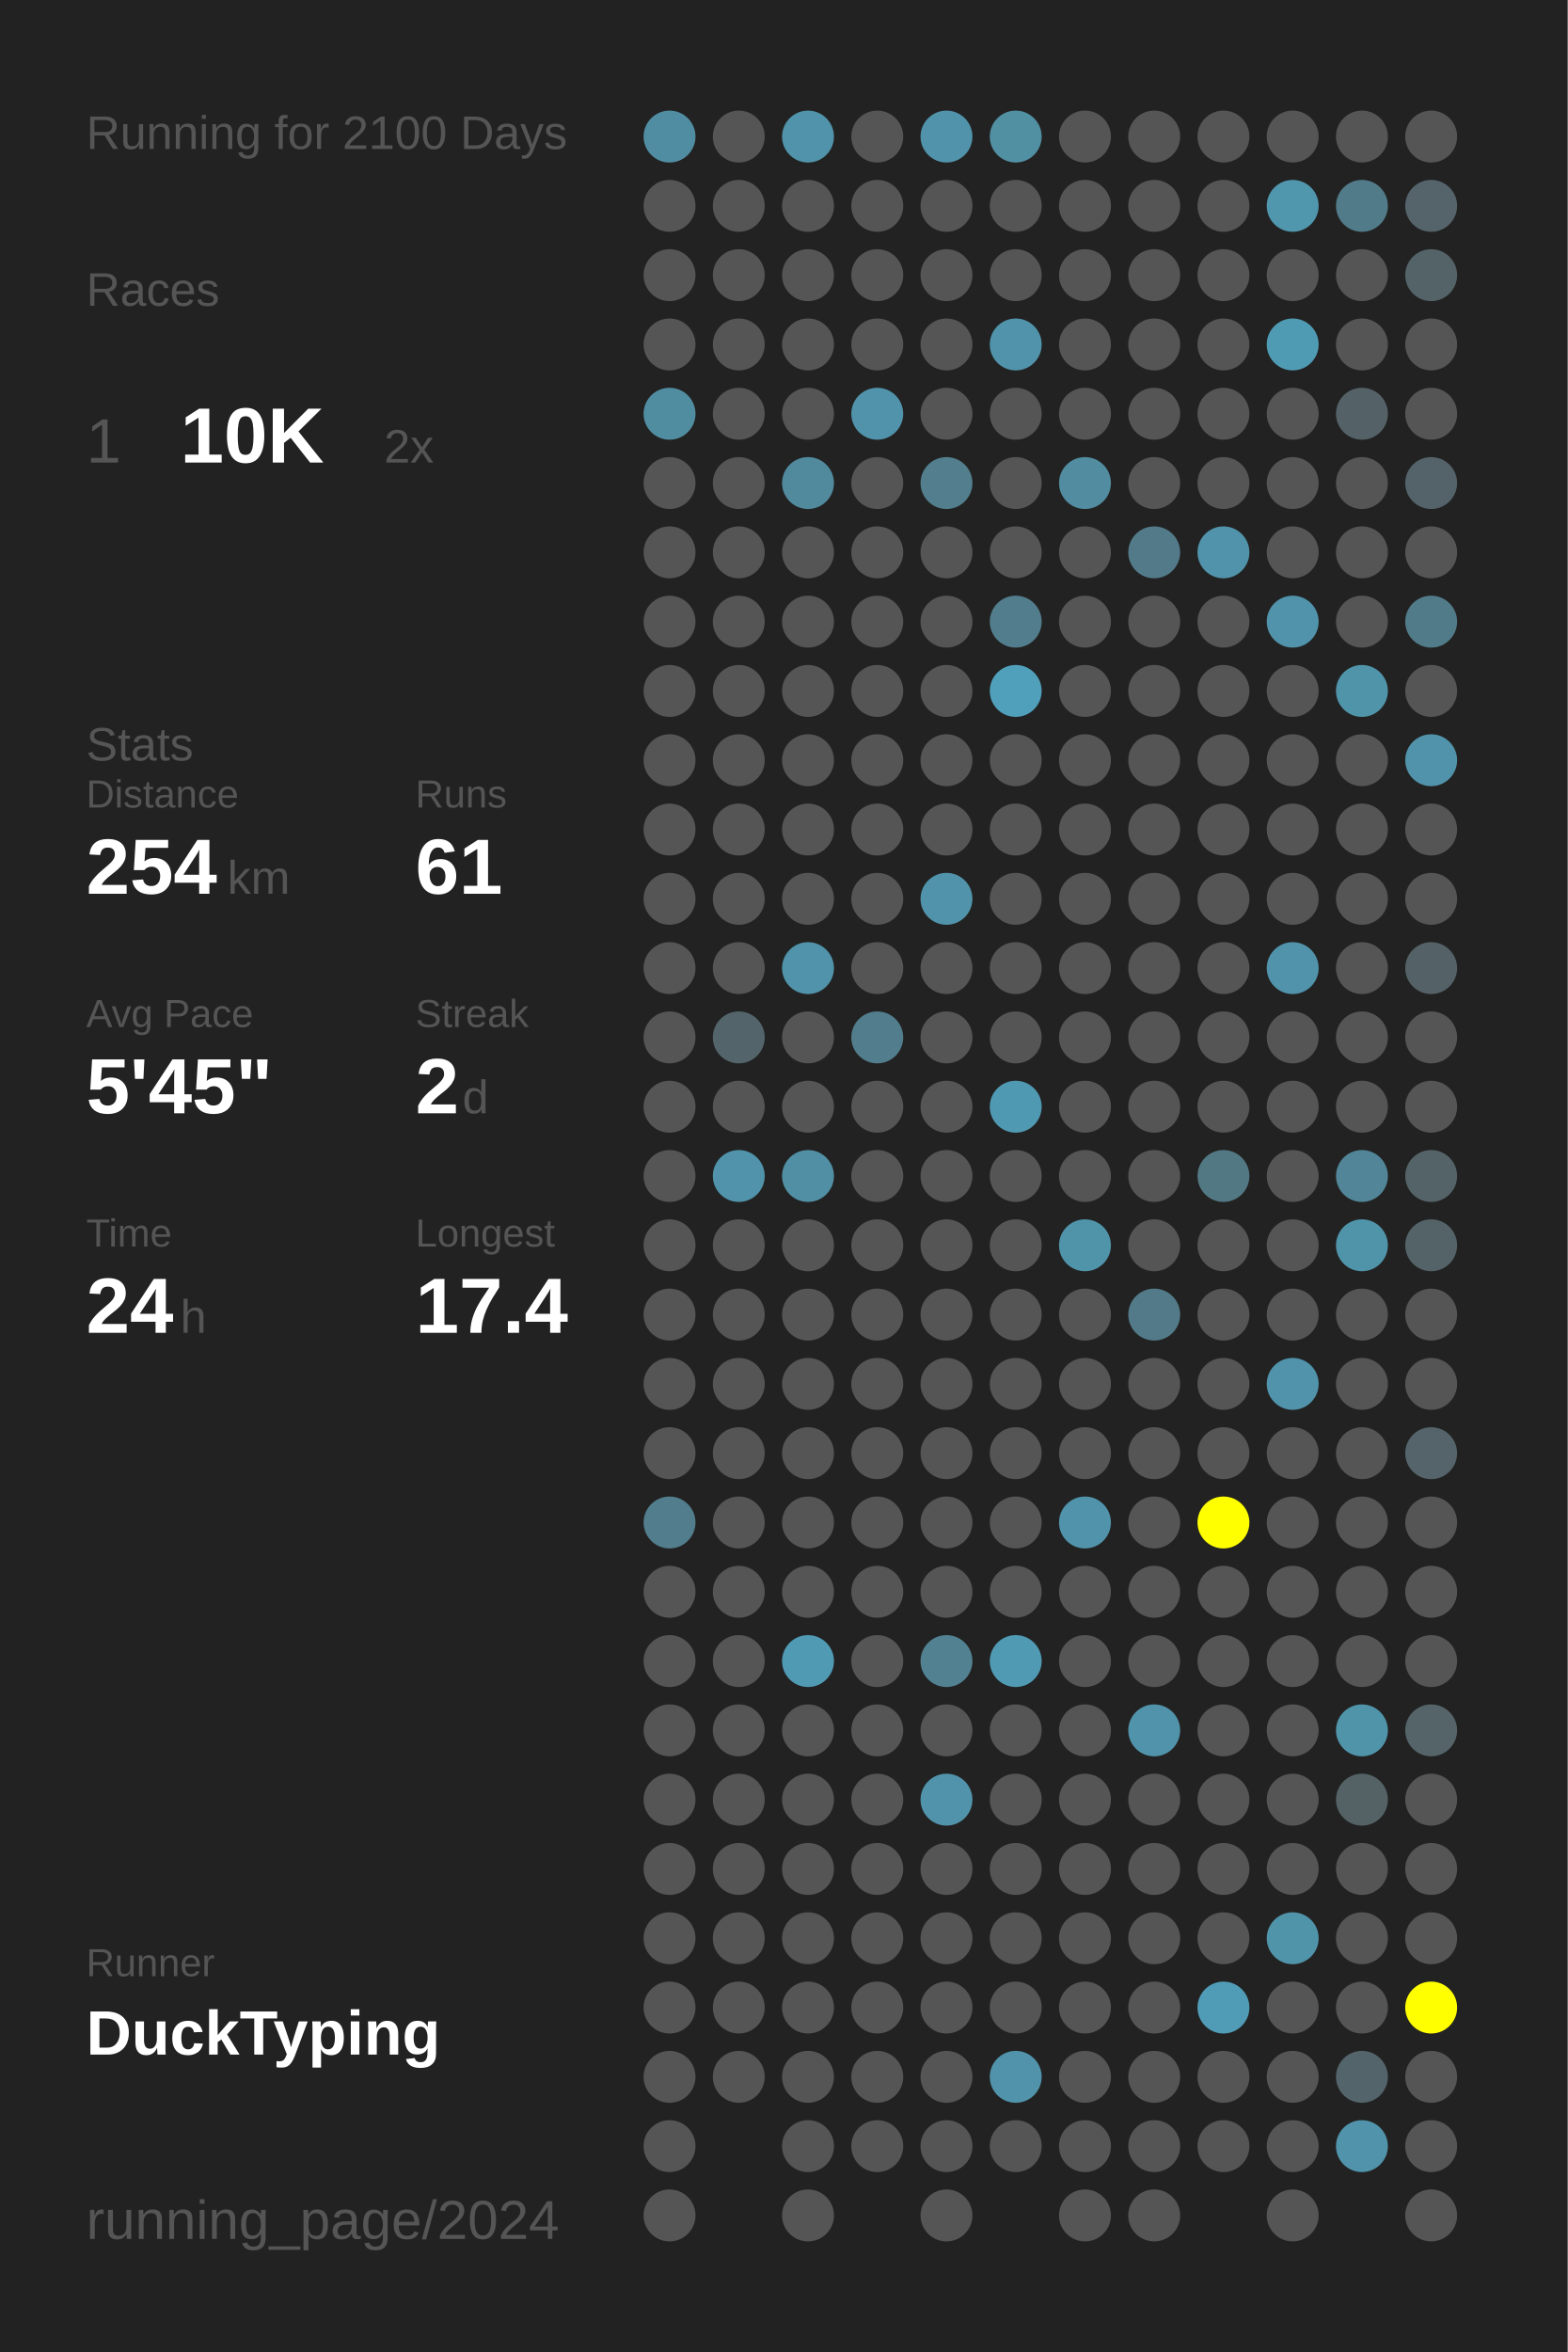
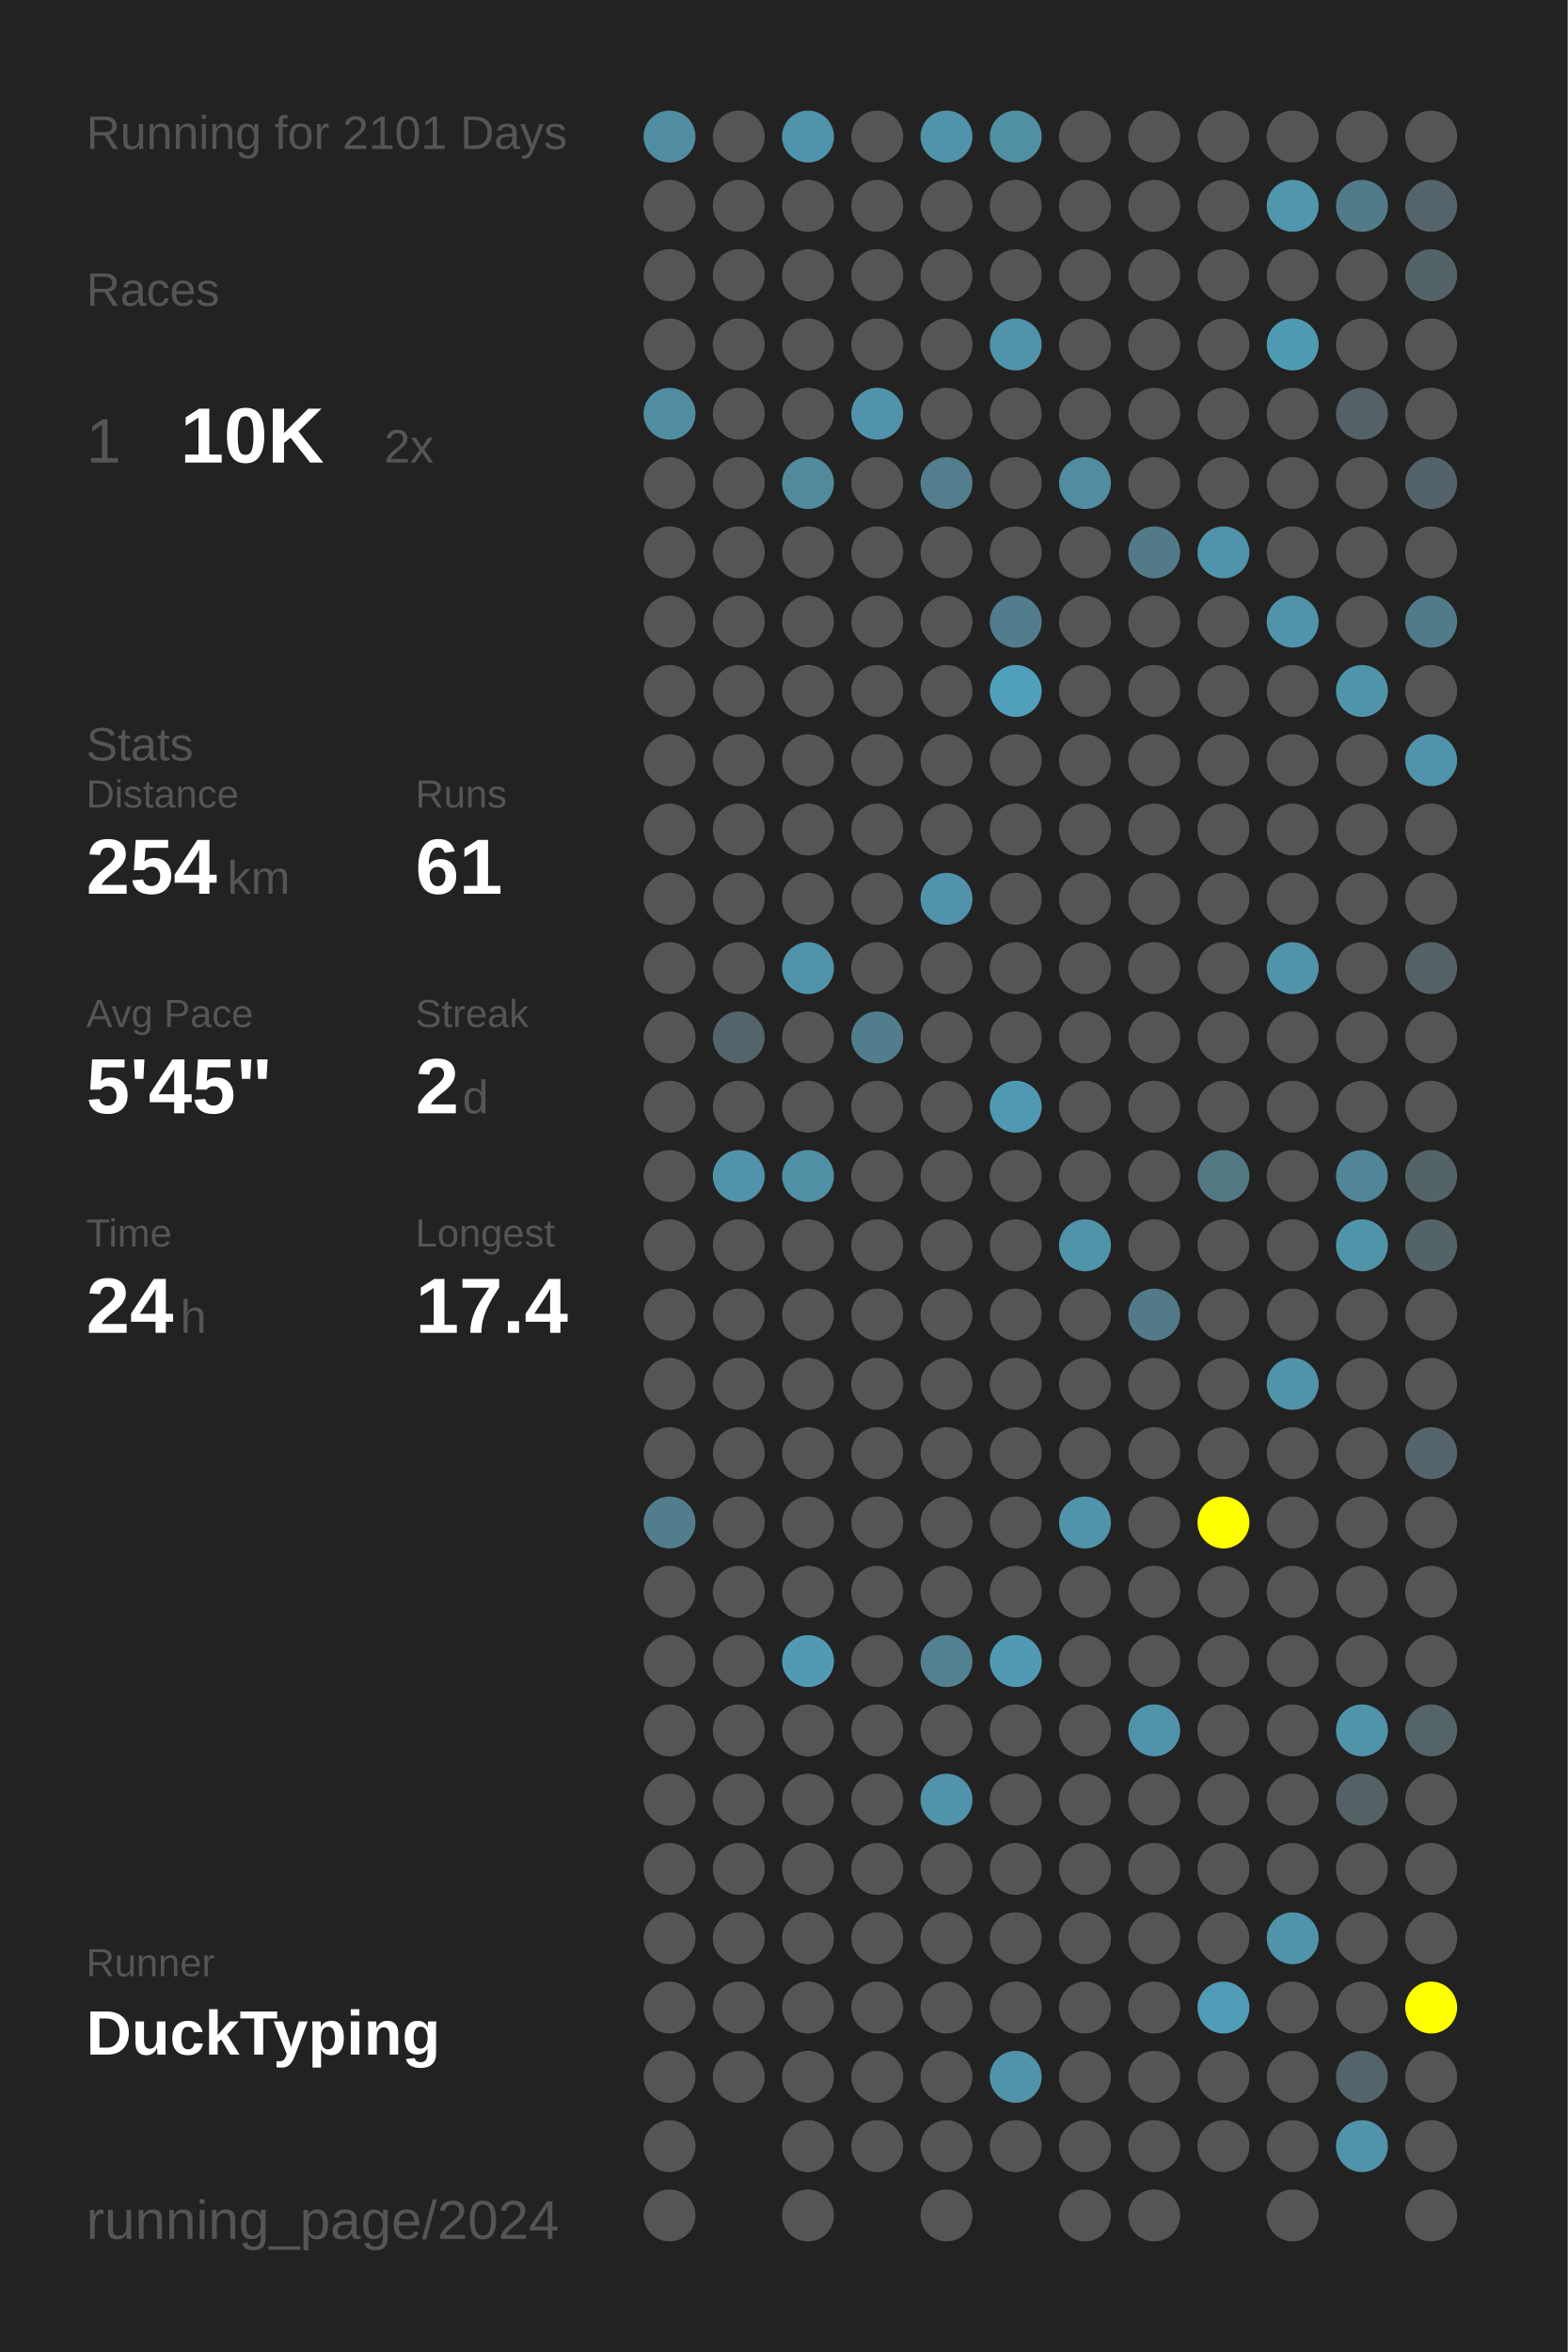
<svg xmlns="http://www.w3.org/2000/svg" baseProfile="full" height="300mm" version="1.1" viewBox="0,0,200,300" width="200mm">
  <defs />
  <rect fill="#222222" height="300" width="200" x="0" y="0" />
-   <text fill="#555555" style="font-size:6px; font-family:Arial;" x="11" y="19">Running for 2100 Days</text>
+   <text fill="#555555" style="font-size:6px; font-family:Arial;" x="11" y="19">Running for 2101 Days</text>
  <text fill="#555555" style="font-size:6px; font-family:Arial;" x="11" y="39">Races</text>
  <text fill="#555555" style="font-size:8px; font-family:Arial;" x="11" y="59">1</text>
  <text fill="#FFFFFF" style="font-size:10px; font-family:Arial; font-weight:bold;" x="23" y="59">10K</text>
  <text fill="#555555" style="font-size:6px; font-family:Arial;" x="49" y="59">2x</text>
  <text fill="#555555" style="font-size:6px; font-family:Arial;" x="11" y="97">Stats</text>
  <text fill="#555555" style="font-size:5px; font-family:Arial;" x="11" y="103">Distance</text>
  <text fill="#FFFFFF" style="font-size:10px; font-family:Arial; font-weight:bold;" x="11" y="114">254</text>
  <text fill="#555555" style="font-size:6px; font-family:Arial;" x="29" y="114">km</text>
  <text fill="#555555" style="font-size:5px; font-family:Arial;" x="53" y="103">Runs</text>
  <text fill="#FFFFFF" style="font-size:10px; font-family:Arial; font-weight:bold;" x="53" y="114">61</text>
  <text fill="#555555" style="font-size:5px; font-family:Arial;" x="11" y="131">Avg Pace</text>
  <text fill="#FFFFFF" style="font-size:10px; font-family:Arial; font-weight:bold;" x="11" y="142">5'45"</text>
  <text fill="#555555" style="font-size:5px; font-family:Arial;" x="53" y="131">Streak</text>
  <text fill="#FFFFFF" style="font-size:10px; font-family:Arial; font-weight:bold;" x="53" y="142">2</text>
  <text fill="#555555" style="font-size:6px; font-family:Arial;" x="59" y="142">d</text>
  <text fill="#555555" style="font-size:5px; font-family:Arial;" x="11" y="159">Time</text>
  <text fill="#FFFFFF" style="font-size:10px; font-family:Arial; font-weight:bold;" x="11" y="170">24</text>
  <text fill="#555555" style="font-size:6px; font-family:Arial;" x="23" y="170">h</text>
  <text fill="#555555" style="font-size:5px; font-family:Arial;" x="53" y="159">Longest</text>
  <text fill="#FFFFFF" style="font-size:10px; font-family:Arial; font-weight:bold;" x="53" y="170">17.4</text>
  <text fill="#555555" style="font-size:5px; font-family:Arial;" x="11" y="252.065">Runner</text>
  <text fill="#FFFFFF" style="font-size:8px; font-family:Arial; font-weight:bold;" x="11" y="262.065">DuckTyping</text>
  <text fill="#555555" style="font-size:7px; font-family:Arial;" x="11" y="285.581">running_page/2024</text>
  <circle cx="85.417" cy="17.419" fill="#518da2" r="3.312" />
  <circle cx="85.417" cy="26.258" fill="#555555" r="3.312" />
  <circle cx="85.417" cy="35.097" fill="#555555" r="3.312" />
  <circle cx="85.417" cy="43.935" fill="#555555" r="3.312" />
  <circle cx="85.417" cy="52.774" fill="#518da1" r="3.312" />
  <circle cx="85.417" cy="61.613" fill="#555555" r="3.312" />
  <circle cx="85.417" cy="70.452" fill="#555555" r="3.312" />
  <circle cx="85.417" cy="79.29" fill="#555555" r="3.312" />
  <circle cx="85.417" cy="88.129" fill="#555555" r="3.312" />
  <circle cx="85.417" cy="96.968" fill="#555555" r="3.312" />
  <circle cx="85.417" cy="105.806" fill="#555555" r="3.312" />
  <circle cx="85.417" cy="114.645" fill="#555555" r="3.312" />
  <circle cx="85.417" cy="123.484" fill="#555555" r="3.312" />
  <circle cx="85.417" cy="132.323" fill="#555555" r="3.312" />
  <circle cx="85.417" cy="141.161" fill="#555555" r="3.312" />
  <circle cx="85.417" cy="150" fill="#555555" r="3.312" />
  <circle cx="85.417" cy="158.839" fill="#555555" r="3.312" />
  <circle cx="85.417" cy="167.677" fill="#555555" r="3.312" />
  <circle cx="85.417" cy="176.516" fill="#555555" r="3.312" />
  <circle cx="85.417" cy="185.355" fill="#555555" r="3.312" />
  <circle cx="85.417" cy="194.194" fill="#527d8c" r="3.312" />
  <circle cx="85.417" cy="203.032" fill="#555555" r="3.312" />
  <circle cx="85.417" cy="211.871" fill="#555555" r="3.312" />
  <circle cx="85.417" cy="220.71" fill="#555555" r="3.312" />
  <circle cx="85.417" cy="229.548" fill="#555555" r="3.312" />
  <circle cx="85.417" cy="238.387" fill="#555555" r="3.312" />
  <circle cx="85.417" cy="247.226" fill="#555555" r="3.312" />
  <circle cx="85.417" cy="256.065" fill="#555555" r="3.312" />
  <circle cx="85.417" cy="264.903" fill="#555555" r="3.312" />
  <circle cx="85.417" cy="273.742" fill="#555555" r="3.312" />
  <circle cx="85.417" cy="282.581" fill="#555555" r="3.312" />
  <circle cx="94.25" cy="17.419" fill="#555555" r="3.312" />
  <circle cx="94.25" cy="26.258" fill="#555555" r="3.312" />
  <circle cx="94.25" cy="35.097" fill="#555555" r="3.312" />
  <circle cx="94.25" cy="43.935" fill="#555555" r="3.312" />
  <circle cx="94.25" cy="52.774" fill="#555555" r="3.312" />
  <circle cx="94.25" cy="61.613" fill="#555555" r="3.312" />
  <circle cx="94.25" cy="70.452" fill="#555555" r="3.312" />
  <circle cx="94.25" cy="79.29" fill="#555555" r="3.312" />
  <circle cx="94.25" cy="88.129" fill="#555555" r="3.312" />
  <circle cx="94.25" cy="96.968" fill="#555555" r="3.312" />
  <circle cx="94.25" cy="105.806" fill="#555555" r="3.312" />
  <circle cx="94.25" cy="114.645" fill="#555555" r="3.312" />
  <circle cx="94.25" cy="123.484" fill="#555555" r="3.312" />
  <circle cx="94.25" cy="132.323" fill="#53656b" r="3.312" />
  <circle cx="94.25" cy="141.161" fill="#555555" r="3.312" />
  <circle cx="94.25" cy="150" fill="#5093aa" r="3.312" />
  <circle cx="94.25" cy="158.839" fill="#555555" r="3.312" />
  <circle cx="94.25" cy="167.677" fill="#555555" r="3.312" />
  <circle cx="94.25" cy="176.516" fill="#555555" r="3.312" />
  <circle cx="94.25" cy="185.355" fill="#555555" r="3.312" />
  <circle cx="94.25" cy="194.194" fill="#555555" r="3.312" />
  <circle cx="94.25" cy="203.032" fill="#555555" r="3.312" />
  <circle cx="94.25" cy="211.871" fill="#555555" r="3.312" />
  <circle cx="94.25" cy="220.71" fill="#555555" r="3.312" />
  <circle cx="94.25" cy="229.548" fill="#555555" r="3.312" />
  <circle cx="94.25" cy="238.387" fill="#555555" r="3.312" />
  <circle cx="94.25" cy="247.226" fill="#555555" r="3.312" />
  <circle cx="94.25" cy="256.065" fill="#555555" r="3.312" />
  <circle cx="94.25" cy="264.903" fill="#555555" r="3.312" />
  <circle cx="103.083" cy="17.419" fill="#5093aa" r="3.312" />
  <circle cx="103.083" cy="26.258" fill="#555555" r="3.312" />
  <circle cx="103.083" cy="35.097" fill="#555555" r="3.312" />
  <circle cx="103.083" cy="43.935" fill="#555555" r="3.312" />
  <circle cx="103.083" cy="52.774" fill="#555555" r="3.312" />
  <circle cx="103.083" cy="61.613" fill="#518a9d" r="3.312" />
  <circle cx="103.083" cy="70.452" fill="#555555" r="3.312" />
  <circle cx="103.083" cy="79.29" fill="#555555" r="3.312" />
  <circle cx="103.083" cy="88.129" fill="#555555" r="3.312" />
  <circle cx="103.083" cy="96.968" fill="#555555" r="3.312" />
  <circle cx="103.083" cy="105.806" fill="#555555" r="3.312" />
  <circle cx="103.083" cy="114.645" fill="#555555" r="3.312" />
  <circle cx="103.083" cy="123.484" fill="#5093aa" r="3.312" />
  <circle cx="103.083" cy="132.323" fill="#555555" r="3.312" />
  <circle cx="103.083" cy="141.161" fill="#555555" r="3.312" />
  <circle cx="103.083" cy="150" fill="#518fa4" r="3.312" />
  <circle cx="103.083" cy="158.839" fill="#555555" r="3.312" />
  <circle cx="103.083" cy="167.677" fill="#555555" r="3.312" />
  <circle cx="103.083" cy="176.516" fill="#555555" r="3.312" />
  <circle cx="103.083" cy="185.355" fill="#555555" r="3.312" />
  <circle cx="103.083" cy="194.194" fill="#555555" r="3.312" />
  <circle cx="103.083" cy="203.032" fill="#555555" r="3.312" />
  <circle cx="103.083" cy="211.871" fill="#509ab4" r="3.312" />
  <circle cx="103.083" cy="220.71" fill="#555555" r="3.312" />
  <circle cx="103.083" cy="229.548" fill="#555555" r="3.312" />
  <circle cx="103.083" cy="238.387" fill="#555555" r="3.312" />
  <circle cx="103.083" cy="247.226" fill="#555555" r="3.312" />
  <circle cx="103.083" cy="256.065" fill="#555555" r="3.312" />
  <circle cx="103.083" cy="264.903" fill="#555555" r="3.312" />
  <circle cx="103.083" cy="273.742" fill="#555555" r="3.312" />
  <circle cx="103.083" cy="282.581" fill="#555555" r="3.312" />
  <circle cx="111.917" cy="17.419" fill="#555555" r="3.312" />
  <circle cx="111.917" cy="26.258" fill="#555555" r="3.312" />
  <circle cx="111.917" cy="35.097" fill="#555555" r="3.312" />
  <circle cx="111.917" cy="43.935" fill="#555555" r="3.312" />
  <circle cx="111.917" cy="52.774" fill="#5093aa" r="3.312" />
  <circle cx="111.917" cy="61.613" fill="#555555" r="3.312" />
  <circle cx="111.917" cy="70.452" fill="#555555" r="3.312" />
  <circle cx="111.917" cy="79.29" fill="#555555" r="3.312" />
  <circle cx="111.917" cy="88.129" fill="#555555" r="3.312" />
  <circle cx="111.917" cy="96.968" fill="#555555" r="3.312" />
  <circle cx="111.917" cy="105.806" fill="#555555" r="3.312" />
  <circle cx="111.917" cy="114.645" fill="#555555" r="3.312" />
  <circle cx="111.917" cy="123.484" fill="#555555" r="3.312" />
  <circle cx="111.917" cy="132.323" fill="#527d8c" r="3.312" />
  <circle cx="111.917" cy="141.161" fill="#555555" r="3.312" />
  <circle cx="111.917" cy="150" fill="#555555" r="3.312" />
  <circle cx="111.917" cy="158.839" fill="#555555" r="3.312" />
  <circle cx="111.917" cy="167.677" fill="#555555" r="3.312" />
  <circle cx="111.917" cy="176.516" fill="#555555" r="3.312" />
  <circle cx="111.917" cy="185.355" fill="#555555" r="3.312" />
  <circle cx="111.917" cy="194.194" fill="#555555" r="3.312" />
  <circle cx="111.917" cy="203.032" fill="#555555" r="3.312" />
  <circle cx="111.917" cy="211.871" fill="#555555" r="3.312" />
  <circle cx="111.917" cy="220.71" fill="#555555" r="3.312" />
  <circle cx="111.917" cy="229.548" fill="#555555" r="3.312" />
  <circle cx="111.917" cy="238.387" fill="#555555" r="3.312" />
  <circle cx="111.917" cy="247.226" fill="#555555" r="3.312" />
  <circle cx="111.917" cy="256.065" fill="#555555" r="3.312" />
  <circle cx="111.917" cy="264.903" fill="#555555" r="3.312" />
  <circle cx="111.917" cy="273.742" fill="#555555" r="3.312" />
  <circle cx="120.75" cy="17.419" fill="#5093aa" r="3.312" />
  <circle cx="120.75" cy="26.258" fill="#555555" r="3.312" />
  <circle cx="120.75" cy="35.097" fill="#555555" r="3.312" />
  <circle cx="120.75" cy="43.935" fill="#555555" r="3.312" />
  <circle cx="120.75" cy="52.774" fill="#555555" r="3.312" />
  <circle cx="120.75" cy="61.613" fill="#527e8d" r="3.312" />
  <circle cx="120.75" cy="70.452" fill="#555555" r="3.312" />
  <circle cx="120.75" cy="79.29" fill="#555555" r="3.312" />
  <circle cx="120.75" cy="88.129" fill="#555555" r="3.312" />
  <circle cx="120.75" cy="96.968" fill="#555555" r="3.312" />
  <circle cx="120.75" cy="105.806" fill="#555555" r="3.312" />
  <circle cx="120.75" cy="114.645" fill="#5093aa" r="3.312" />
  <circle cx="120.75" cy="123.484" fill="#555555" r="3.312" />
  <circle cx="120.75" cy="132.323" fill="#555555" r="3.312" />
  <circle cx="120.75" cy="141.161" fill="#555555" r="3.312" />
  <circle cx="120.75" cy="150" fill="#555555" r="3.312" />
  <circle cx="120.75" cy="158.839" fill="#555555" r="3.312" />
  <circle cx="120.75" cy="167.677" fill="#555555" r="3.312" />
  <circle cx="120.75" cy="176.516" fill="#555555" r="3.312" />
  <circle cx="120.75" cy="185.355" fill="#555555" r="3.312" />
  <circle cx="120.75" cy="194.194" fill="#555555" r="3.312" />
  <circle cx="120.75" cy="203.032" fill="#555555" r="3.312" />
  <circle cx="120.75" cy="211.871" fill="#528191" r="3.312" />
  <circle cx="120.75" cy="220.71" fill="#555555" r="3.312" />
  <circle cx="120.75" cy="229.548" fill="#5093aa" r="3.312" />
  <circle cx="120.75" cy="238.387" fill="#555555" r="3.312" />
  <circle cx="120.75" cy="247.226" fill="#555555" r="3.312" />
  <circle cx="120.75" cy="256.065" fill="#555555" r="3.312" />
  <circle cx="120.75" cy="264.903" fill="#555555" r="3.312" />
  <circle cx="120.75" cy="273.742" fill="#555555" r="3.312" />
  <circle cx="120.75" cy="282.581" fill="#555555" r="3.312" />
  <circle cx="129.583" cy="17.419" fill="#518fa3" r="3.312" />
  <circle cx="129.583" cy="26.258" fill="#555555" r="3.312" />
  <circle cx="129.583" cy="35.097" fill="#555555" r="3.312" />
  <circle cx="129.583" cy="43.935" fill="#5093aa" r="3.312" />
  <circle cx="129.583" cy="52.774" fill="#555555" r="3.312" />
  <circle cx="129.583" cy="61.613" fill="#555555" r="3.312" />
  <circle cx="129.583" cy="70.452" fill="#555555" r="3.312" />
  <circle cx="129.583" cy="79.29" fill="#527d8c" r="3.312" />
  <circle cx="129.583" cy="88.129" fill="#50a0bb" r="3.312" />
  <circle cx="129.583" cy="96.968" fill="#555555" r="3.312" />
  <circle cx="129.583" cy="105.806" fill="#555555" r="3.312" />
  <circle cx="129.583" cy="114.645" fill="#555555" r="3.312" />
  <circle cx="129.583" cy="123.484" fill="#555555" r="3.312" />
  <circle cx="129.583" cy="132.323" fill="#555555" r="3.312" />
  <circle cx="129.583" cy="141.161" fill="#5099b2" r="3.312" />
  <circle cx="129.583" cy="150" fill="#555555" r="3.312" />
  <circle cx="129.583" cy="158.839" fill="#555555" r="3.312" />
  <circle cx="129.583" cy="167.677" fill="#555555" r="3.312" />
  <circle cx="129.583" cy="176.516" fill="#555555" r="3.312" />
  <circle cx="129.583" cy="185.355" fill="#555555" r="3.312" />
  <circle cx="129.583" cy="194.194" fill="#555555" r="3.312" />
  <circle cx="129.583" cy="203.032" fill="#555555" r="3.312" />
  <circle cx="129.583" cy="211.871" fill="#509ab3" r="3.312" />
  <circle cx="129.583" cy="220.71" fill="#555555" r="3.312" />
  <circle cx="129.583" cy="229.548" fill="#555555" r="3.312" />
  <circle cx="129.583" cy="238.387" fill="#555555" r="3.312" />
  <circle cx="129.583" cy="247.226" fill="#555555" r="3.312" />
  <circle cx="129.583" cy="256.065" fill="#555555" r="3.312" />
  <circle cx="129.583" cy="264.903" fill="#5093aa" r="3.312" />
  <circle cx="129.583" cy="273.742" fill="#555555" r="3.312" />
  <circle cx="138.417" cy="17.419" fill="#555555" r="3.312" />
  <circle cx="138.417" cy="26.258" fill="#555555" r="3.312" />
  <circle cx="138.417" cy="35.097" fill="#555555" r="3.312" />
  <circle cx="138.417" cy="43.935" fill="#555555" r="3.312" />
  <circle cx="138.417" cy="52.774" fill="#555555" r="3.312" />
  <circle cx="138.417" cy="61.613" fill="#518ca0" r="3.312" />
  <circle cx="138.417" cy="70.452" fill="#555555" r="3.312" />
  <circle cx="138.417" cy="79.29" fill="#555555" r="3.312" />
  <circle cx="138.417" cy="88.129" fill="#555555" r="3.312" />
  <circle cx="138.417" cy="96.968" fill="#555555" r="3.312" />
  <circle cx="138.417" cy="105.806" fill="#555555" r="3.312" />
  <circle cx="138.417" cy="114.645" fill="#555555" r="3.312" />
  <circle cx="138.417" cy="123.484" fill="#555555" r="3.312" />
  <circle cx="138.417" cy="132.323" fill="#555555" r="3.312" />
  <circle cx="138.417" cy="141.161" fill="#555555" r="3.312" />
  <circle cx="138.417" cy="150" fill="#555555" r="3.312" />
  <circle cx="138.417" cy="158.839" fill="#5094aa" r="3.312" />
  <circle cx="138.417" cy="167.677" fill="#555555" r="3.312" />
  <circle cx="138.417" cy="176.516" fill="#555555" r="3.312" />
  <circle cx="138.417" cy="185.355" fill="#555555" r="3.312" />
  <circle cx="138.417" cy="194.194" fill="#5093aa" r="3.312" />
  <circle cx="138.417" cy="203.032" fill="#555555" r="3.312" />
  <circle cx="138.417" cy="211.871" fill="#555555" r="3.312" />
  <circle cx="138.417" cy="220.71" fill="#555555" r="3.312" />
  <circle cx="138.417" cy="229.548" fill="#555555" r="3.312" />
  <circle cx="138.417" cy="238.387" fill="#555555" r="3.312" />
  <circle cx="138.417" cy="247.226" fill="#555555" r="3.312" />
  <circle cx="138.417" cy="256.065" fill="#555555" r="3.312" />
  <circle cx="138.417" cy="264.903" fill="#555555" r="3.312" />
  <circle cx="138.417" cy="273.742" fill="#555555" r="3.312" />
  <circle cx="138.417" cy="282.581" fill="#555555" r="3.312" />
  <circle cx="147.25" cy="17.419" fill="#555555" r="3.312" />
  <circle cx="147.25" cy="26.258" fill="#555555" r="3.312" />
  <circle cx="147.25" cy="35.097" fill="#555555" r="3.312" />
  <circle cx="147.25" cy="43.935" fill="#555555" r="3.312" />
  <circle cx="147.25" cy="52.774" fill="#555555" r="3.312" />
  <circle cx="147.25" cy="61.613" fill="#555555" r="3.312" />
  <circle cx="147.25" cy="70.452" fill="#527a88" r="3.312" />
  <circle cx="147.25" cy="79.29" fill="#555555" r="3.312" />
  <circle cx="147.25" cy="88.129" fill="#555555" r="3.312" />
  <circle cx="147.25" cy="96.968" fill="#555555" r="3.312" />
  <circle cx="147.25" cy="105.806" fill="#555555" r="3.312" />
  <circle cx="147.25" cy="114.645" fill="#555555" r="3.312" />
  <circle cx="147.25" cy="123.484" fill="#555555" r="3.312" />
  <circle cx="147.25" cy="132.323" fill="#555555" r="3.312" />
  <circle cx="147.25" cy="141.161" fill="#555555" r="3.312" />
  <circle cx="147.25" cy="150" fill="#555555" r="3.312" />
  <circle cx="147.25" cy="158.839" fill="#555555" r="3.312" />
  <circle cx="147.25" cy="167.677" fill="#527a88" r="3.312" />
  <circle cx="147.25" cy="176.516" fill="#555555" r="3.312" />
  <circle cx="147.25" cy="185.355" fill="#555555" r="3.312" />
  <circle cx="147.25" cy="194.194" fill="#555555" r="3.312" />
  <circle cx="147.25" cy="203.032" fill="#555555" r="3.312" />
  <circle cx="147.25" cy="211.871" fill="#555555" r="3.312" />
  <circle cx="147.25" cy="220.71" fill="#5093aa" r="3.312" />
  <circle cx="147.25" cy="229.548" fill="#555555" r="3.312" />
  <circle cx="147.25" cy="238.387" fill="#555555" r="3.312" />
  <circle cx="147.25" cy="247.226" fill="#555555" r="3.312" />
  <circle cx="147.25" cy="256.065" fill="#555555" r="3.312" />
  <circle cx="147.25" cy="264.903" fill="#555555" r="3.312" />
  <circle cx="147.25" cy="273.742" fill="#555555" r="3.312" />
  <circle cx="147.25" cy="282.581" fill="#555555" r="3.312" />
  <circle cx="156.083" cy="17.419" fill="#555555" r="3.312" />
  <circle cx="156.083" cy="26.258" fill="#555555" r="3.312" />
  <circle cx="156.083" cy="35.097" fill="#555555" r="3.312" />
  <circle cx="156.083" cy="43.935" fill="#555555" r="3.312" />
  <circle cx="156.083" cy="52.774" fill="#555555" r="3.312" />
  <circle cx="156.083" cy="61.613" fill="#555555" r="3.312" />
  <circle cx="156.083" cy="70.452" fill="#5093aa" r="3.312" />
  <circle cx="156.083" cy="79.29" fill="#555555" r="3.312" />
  <circle cx="156.083" cy="88.129" fill="#555555" r="3.312" />
  <circle cx="156.083" cy="96.968" fill="#555555" r="3.312" />
  <circle cx="156.083" cy="105.806" fill="#555555" r="3.312" />
  <circle cx="156.083" cy="114.645" fill="#555555" r="3.312" />
  <circle cx="156.083" cy="123.484" fill="#555555" r="3.312" />
  <circle cx="156.083" cy="132.323" fill="#555555" r="3.312" />
  <circle cx="156.083" cy="141.161" fill="#555555" r="3.312" />
  <circle cx="156.083" cy="150" fill="#527884" r="3.312" />
  <circle cx="156.083" cy="158.839" fill="#555555" r="3.312" />
  <circle cx="156.083" cy="167.677" fill="#555555" r="3.312" />
  <circle cx="156.083" cy="176.516" fill="#555555" r="3.312" />
  <circle cx="156.083" cy="185.355" fill="#555555" r="3.312" />
  <circle cx="156.083" cy="194.194" fill="#FFFF00" r="3.312" />
  <circle cx="156.083" cy="203.032" fill="#555555" r="3.312" />
  <circle cx="156.083" cy="211.871" fill="#555555" r="3.312" />
  <circle cx="156.083" cy="220.71" fill="#555555" r="3.312" />
  <circle cx="156.083" cy="229.548" fill="#555555" r="3.312" />
  <circle cx="156.083" cy="238.387" fill="#555555" r="3.312" />
  <circle cx="156.083" cy="247.226" fill="#555555" r="3.312" />
  <circle cx="156.083" cy="256.065" fill="#509bb5" r="3.312" />
  <circle cx="156.083" cy="264.903" fill="#555555" r="3.312" />
  <circle cx="156.083" cy="273.742" fill="#555555" r="3.312" />
  <circle cx="164.917" cy="17.419" fill="#555555" r="3.312" />
  <circle cx="164.917" cy="26.258" fill="#5096ad" r="3.312" />
  <circle cx="164.917" cy="35.097" fill="#555555" r="3.312" />
  <circle cx="164.917" cy="43.935" fill="#509bb4" r="3.312" />
  <circle cx="164.917" cy="52.774" fill="#555555" r="3.312" />
  <circle cx="164.917" cy="61.613" fill="#555555" r="3.312" />
  <circle cx="164.917" cy="70.452" fill="#555555" r="3.312" />
  <circle cx="164.917" cy="79.29" fill="#5093aa" r="3.312" />
  <circle cx="164.917" cy="88.129" fill="#555555" r="3.312" />
  <circle cx="164.917" cy="96.968" fill="#555555" r="3.312" />
  <circle cx="164.917" cy="105.806" fill="#555555" r="3.312" />
  <circle cx="164.917" cy="114.645" fill="#555555" r="3.312" />
  <circle cx="164.917" cy="123.484" fill="#5093aa" r="3.312" />
  <circle cx="164.917" cy="132.323" fill="#555555" r="3.312" />
  <circle cx="164.917" cy="141.161" fill="#555555" r="3.312" />
  <circle cx="164.917" cy="150" fill="#555555" r="3.312" />
  <circle cx="164.917" cy="158.839" fill="#555555" r="3.312" />
  <circle cx="164.917" cy="167.677" fill="#555555" r="3.312" />
  <circle cx="164.917" cy="176.516" fill="#5093aa" r="3.312" />
  <circle cx="164.917" cy="185.355" fill="#555555" r="3.312" />
  <circle cx="164.917" cy="194.194" fill="#555555" r="3.312" />
  <circle cx="164.917" cy="203.032" fill="#555555" r="3.312" />
  <circle cx="164.917" cy="211.871" fill="#555555" r="3.312" />
  <circle cx="164.917" cy="220.71" fill="#555555" r="3.312" />
  <circle cx="164.917" cy="229.548" fill="#555555" r="3.312" />
  <circle cx="164.917" cy="238.387" fill="#555555" r="3.312" />
  <circle cx="164.917" cy="247.226" fill="#5094aa" r="3.312" />
  <circle cx="164.917" cy="256.065" fill="#555555" r="3.312" />
  <circle cx="164.917" cy="264.903" fill="#555555" r="3.312" />
  <circle cx="164.917" cy="273.742" fill="#555555" r="3.312" />
  <circle cx="164.917" cy="282.581" fill="#555555" r="3.312" />
  <circle cx="173.75" cy="17.419" fill="#555555" r="3.312" />
  <circle cx="173.75" cy="26.258" fill="#527b89" r="3.312" />
  <circle cx="173.75" cy="35.097" fill="#555555" r="3.312" />
  <circle cx="173.75" cy="43.935" fill="#555555" r="3.312" />
  <circle cx="173.75" cy="52.774" fill="#546267" r="3.312" />
  <circle cx="173.75" cy="61.613" fill="#555555" r="3.312" />
  <circle cx="173.75" cy="70.452" fill="#555555" r="3.312" />
  <circle cx="173.75" cy="79.29" fill="#555555" r="3.312" />
  <circle cx="173.75" cy="88.129" fill="#5094aa" r="3.312" />
  <circle cx="173.75" cy="96.968" fill="#555555" r="3.312" />
  <circle cx="173.75" cy="105.806" fill="#555555" r="3.312" />
  <circle cx="173.75" cy="114.645" fill="#555555" r="3.312" />
  <circle cx="173.75" cy="123.484" fill="#555555" r="3.312" />
  <circle cx="173.75" cy="132.323" fill="#555555" r="3.312" />
  <circle cx="173.75" cy="141.161" fill="#555555" r="3.312" />
  <circle cx="173.75" cy="150" fill="#518597" r="3.312" />
  <circle cx="173.75" cy="158.839" fill="#5094aa" r="3.312" />
  <circle cx="173.75" cy="167.677" fill="#555555" r="3.312" />
  <circle cx="173.75" cy="176.516" fill="#555555" r="3.312" />
  <circle cx="173.75" cy="185.355" fill="#555555" r="3.312" />
  <circle cx="173.75" cy="194.194" fill="#555555" r="3.312" />
  <circle cx="173.75" cy="203.032" fill="#555555" r="3.312" />
  <circle cx="173.75" cy="211.871" fill="#555555" r="3.312" />
  <circle cx="173.75" cy="220.71" fill="#5094aa" r="3.312" />
  <circle cx="173.75" cy="229.548" fill="#546266" r="3.312" />
  <circle cx="173.75" cy="238.387" fill="#555555" r="3.312" />
  <circle cx="173.75" cy="247.226" fill="#555555" r="3.312" />
  <circle cx="173.75" cy="256.065" fill="#555555" r="3.312" />
  <circle cx="173.75" cy="264.903" fill="#53646a" r="3.312" />
  <circle cx="173.75" cy="273.742" fill="#5093aa" r="3.312" />
  <circle cx="182.583" cy="17.419" fill="#555555" r="3.312" />
  <circle cx="182.583" cy="26.258" fill="#54646a" r="3.312" />
  <circle cx="182.583" cy="35.097" fill="#546368" r="3.312" />
  <circle cx="182.583" cy="43.935" fill="#555555" r="3.312" />
  <circle cx="182.583" cy="52.774" fill="#555555" r="3.312" />
  <circle cx="182.583" cy="61.613" fill="#546369" r="3.312" />
  <circle cx="182.583" cy="70.452" fill="#555555" r="3.312" />
  <circle cx="182.583" cy="79.29" fill="#527b89" r="3.312" />
  <circle cx="182.583" cy="88.129" fill="#555555" r="3.312" />
  <circle cx="182.583" cy="96.968" fill="#5093aa" r="3.312" />
  <circle cx="182.583" cy="105.806" fill="#555555" r="3.312" />
  <circle cx="182.583" cy="114.645" fill="#555555" r="3.312" />
  <circle cx="182.583" cy="123.484" fill="#546166" r="3.312" />
  <circle cx="182.583" cy="132.323" fill="#555555" r="3.312" />
  <circle cx="182.583" cy="141.161" fill="#555555" r="3.312" />
  <circle cx="182.583" cy="150" fill="#546368" r="3.312" />
  <circle cx="182.583" cy="158.839" fill="#546368" r="3.312" />
  <circle cx="182.583" cy="167.677" fill="#555555" r="3.312" />
  <circle cx="182.583" cy="176.516" fill="#555555" r="3.312" />
  <circle cx="182.583" cy="185.355" fill="#54646a" r="3.312" />
  <circle cx="182.583" cy="194.194" fill="#555555" r="3.312" />
  <circle cx="182.583" cy="203.032" fill="#555555" r="3.312" />
  <circle cx="182.583" cy="211.871" fill="#555555" r="3.312" />
  <circle cx="182.583" cy="220.71" fill="#546469" r="3.312" />
  <circle cx="182.583" cy="229.548" fill="#555555" r="3.312" />
  <circle cx="182.583" cy="238.387" fill="#555555" r="3.312" />
  <circle cx="182.583" cy="247.226" fill="#555555" r="3.312" />
  <circle cx="182.583" cy="256.065" fill="#FFFF00" r="3.312" />
  <circle cx="182.583" cy="264.903" fill="#555555" r="3.312" />
  <circle cx="182.583" cy="273.742" fill="#555555" r="3.312" />
  <circle cx="182.583" cy="282.581" fill="#555555" r="3.312" />
</svg>
